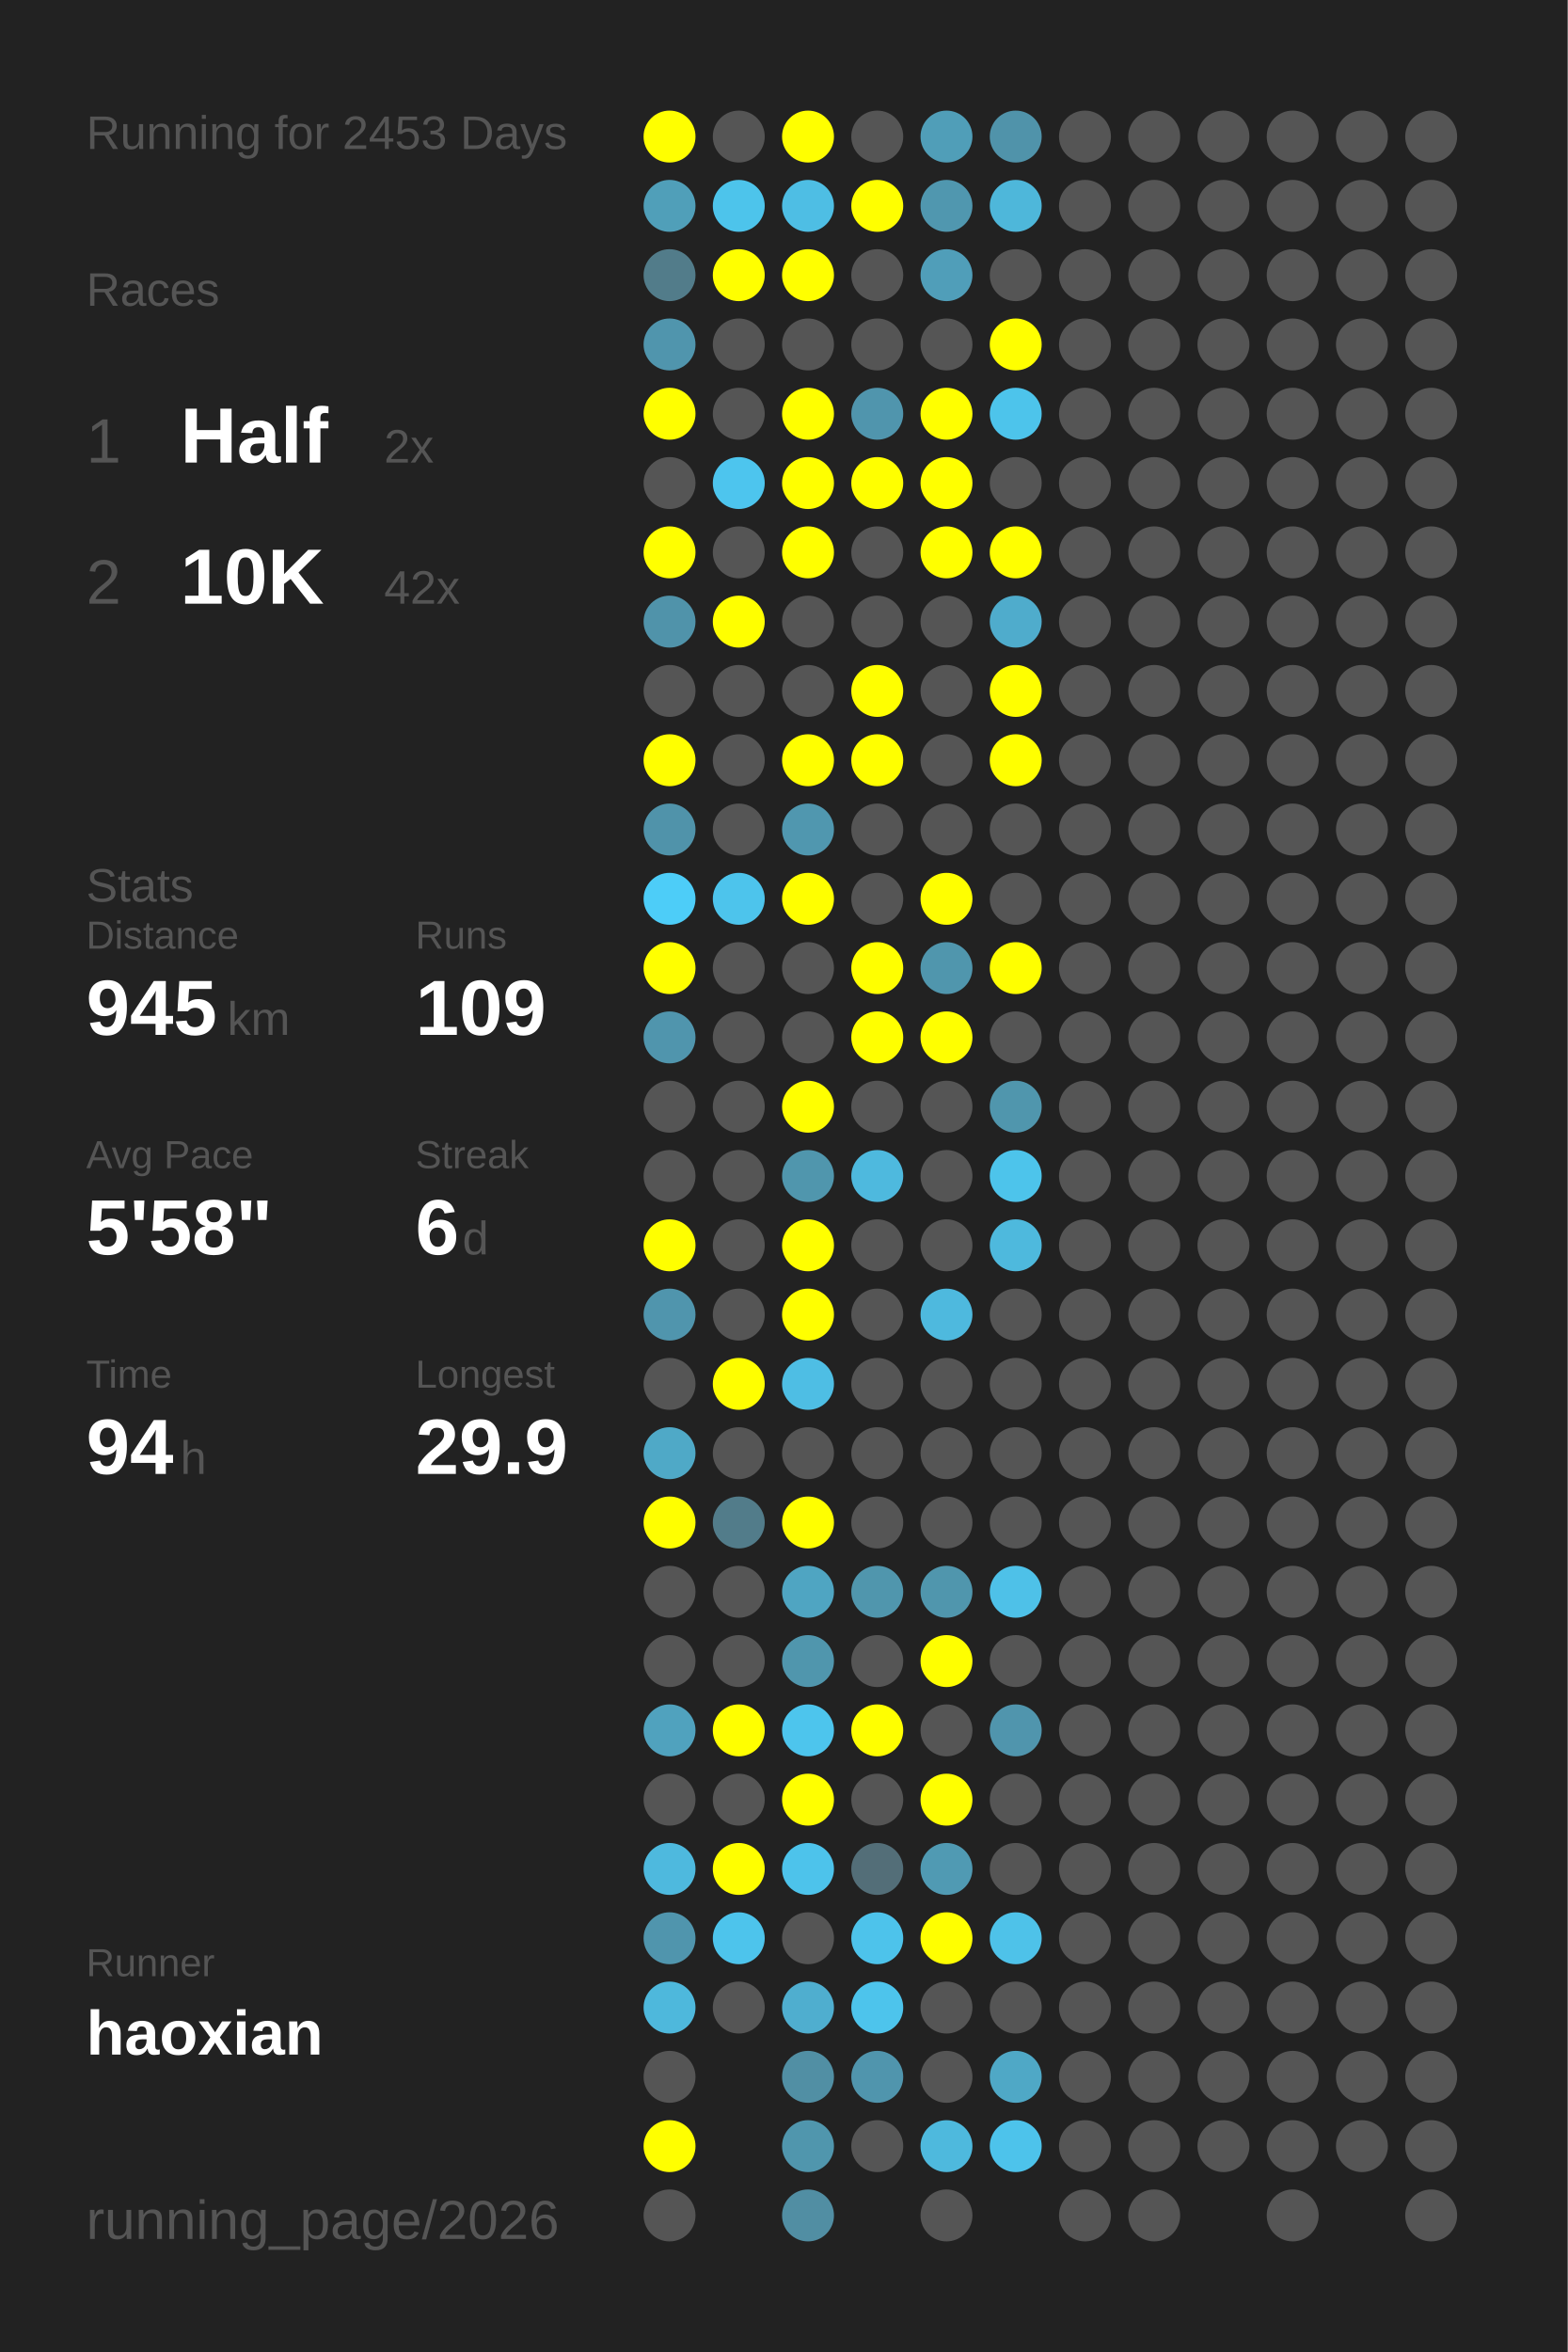
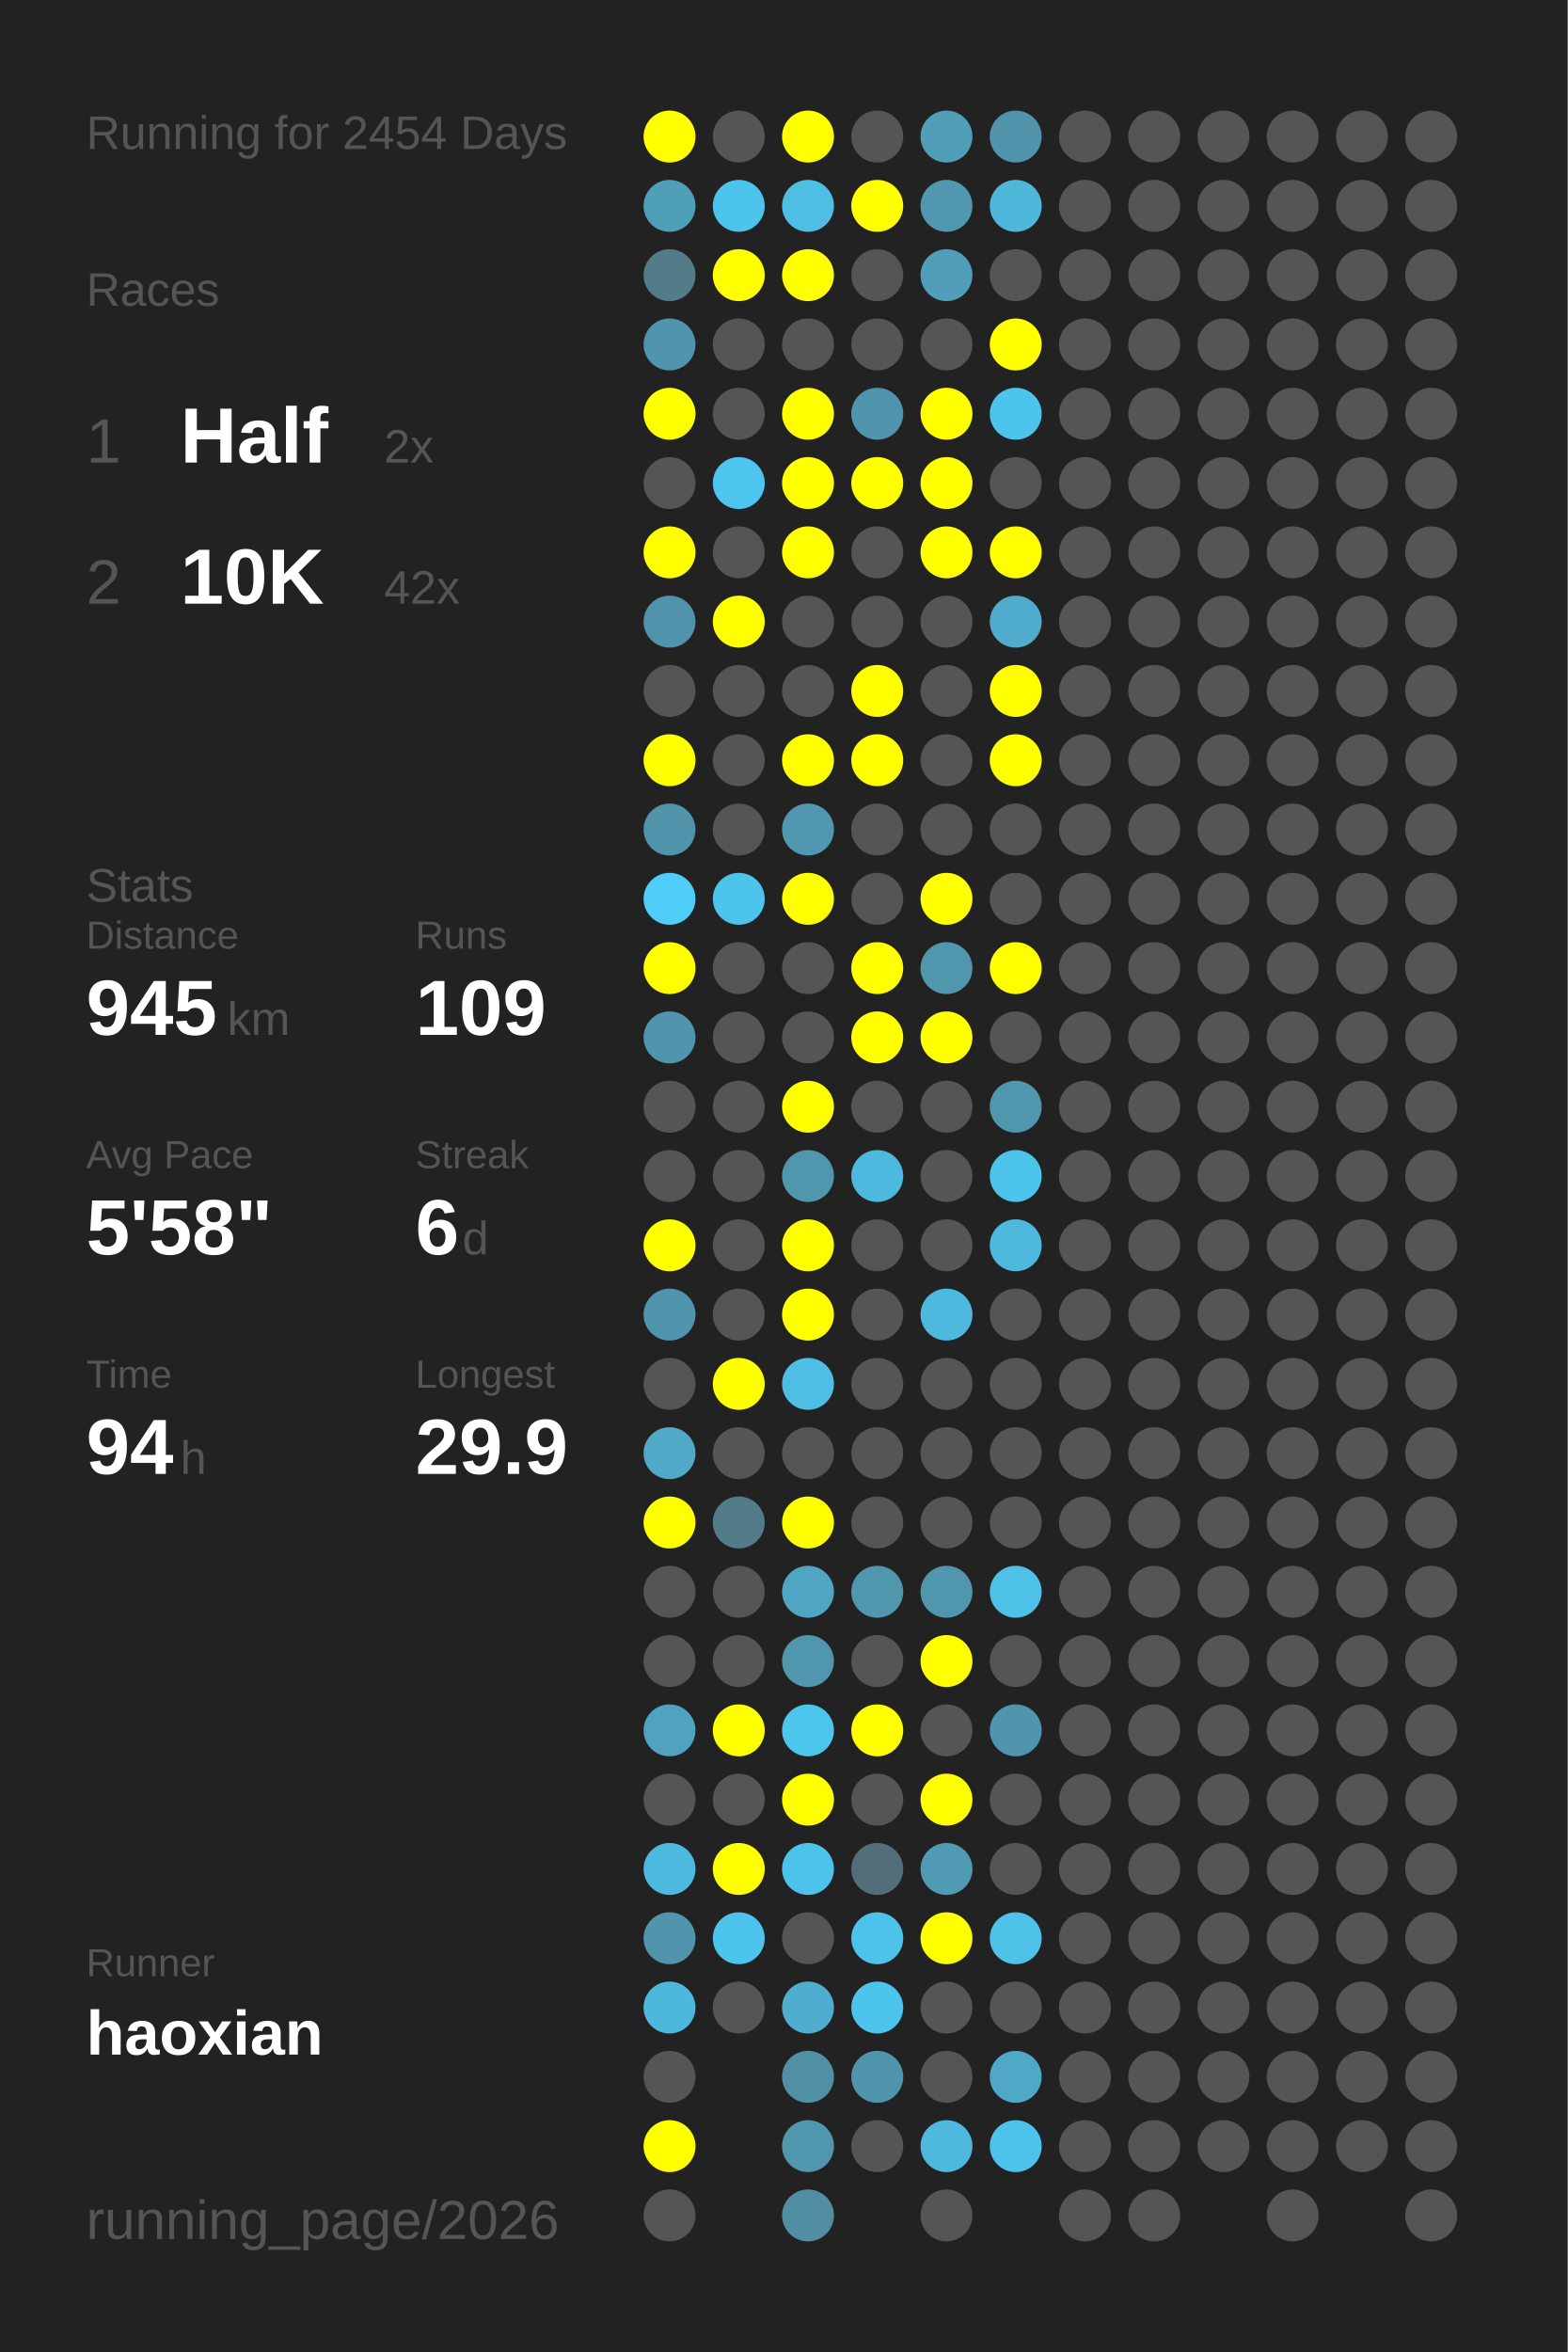
<svg xmlns="http://www.w3.org/2000/svg" baseProfile="full" height="300mm" version="1.1" viewBox="0,0,200,300" width="200mm">
  <defs />
  <rect fill="#222222" height="300" width="200" x="0" y="0" />
-   <text fill="#555555" style="font-size:6px; font-family:Arial;" x="11" y="19">Running for 2453 Days</text>
+   <text fill="#555555" style="font-size:6px; font-family:Arial;" x="11" y="19">Running for 2454 Days</text>
  <text fill="#555555" style="font-size:6px; font-family:Arial;" x="11" y="39">Races</text>
  <text fill="#555555" style="font-size:8px; font-family:Arial;" x="11" y="59">1</text>
  <text fill="#FFFFFF" style="font-size:10px; font-family:Arial; font-weight:bold;" x="23" y="59">Half</text>
  <text fill="#555555" style="font-size:6px; font-family:Arial;" x="49" y="59">2x</text>
  <text fill="#555555" style="font-size:8px; font-family:Arial;" x="11" y="77">2</text>
  <text fill="#FFFFFF" style="font-size:10px; font-family:Arial; font-weight:bold;" x="23" y="77">10K</text>
  <text fill="#555555" style="font-size:6px; font-family:Arial;" x="49" y="77">42x</text>
  <text fill="#555555" style="font-size:6px; font-family:Arial;" x="11" y="115">Stats</text>
  <text fill="#555555" style="font-size:5px; font-family:Arial;" x="11" y="121">Distance</text>
  <text fill="#FFFFFF" style="font-size:10px; font-family:Arial; font-weight:bold;" x="11" y="132">945</text>
  <text fill="#555555" style="font-size:6px; font-family:Arial;" x="29" y="132">km</text>
  <text fill="#555555" style="font-size:5px; font-family:Arial;" x="53" y="121">Runs</text>
  <text fill="#FFFFFF" style="font-size:10px; font-family:Arial; font-weight:bold;" x="53" y="132">109</text>
  <text fill="#555555" style="font-size:5px; font-family:Arial;" x="11" y="149">Avg Pace</text>
  <text fill="#FFFFFF" style="font-size:10px; font-family:Arial; font-weight:bold;" x="11" y="160">5'58"</text>
  <text fill="#555555" style="font-size:5px; font-family:Arial;" x="53" y="149">Streak</text>
  <text fill="#FFFFFF" style="font-size:10px; font-family:Arial; font-weight:bold;" x="53" y="160">6</text>
  <text fill="#555555" style="font-size:6px; font-family:Arial;" x="59" y="160">d</text>
  <text fill="#555555" style="font-size:5px; font-family:Arial;" x="11" y="177">Time</text>
  <text fill="#FFFFFF" style="font-size:10px; font-family:Arial; font-weight:bold;" x="11" y="188">94</text>
  <text fill="#555555" style="font-size:6px; font-family:Arial;" x="23" y="188">h</text>
  <text fill="#555555" style="font-size:5px; font-family:Arial;" x="53" y="177">Longest</text>
  <text fill="#FFFFFF" style="font-size:10px; font-family:Arial; font-weight:bold;" x="53" y="188">29.9</text>
  <text fill="#555555" style="font-size:5px; font-family:Arial;" x="11" y="252.065">Runner</text>
  <text fill="#FFFFFF" style="font-size:8px; font-family:Arial; font-weight:bold;" x="11" y="262.065">haoxian</text>
  <text fill="#555555" style="font-size:7px; font-family:Arial;" x="11" y="285.581">running_page/2026</text>
  <circle cx="85.417" cy="17.419" fill="#FFFF00" r="3.312" />
  <circle cx="85.417" cy="26.258" fill="#509fb9" r="3.312" />
  <circle cx="85.417" cy="35.097" fill="#527c8a" r="3.312" />
  <circle cx="85.417" cy="43.935" fill="#5095ad" r="3.312" />
  <circle cx="85.417" cy="52.774" fill="#FFFF00" r="3.312" />
  <circle cx="85.417" cy="61.613" fill="#555555" r="3.312" />
  <circle cx="85.417" cy="70.452" fill="#FFFF00" r="3.312" />
  <circle cx="85.417" cy="79.29" fill="#5093aa" r="3.312" />
  <circle cx="85.417" cy="88.129" fill="#555555" r="3.312" />
  <circle cx="85.417" cy="96.968" fill="#FFFF00" r="3.312" />
  <circle cx="85.417" cy="105.806" fill="#5093aa" r="3.312" />
  <circle cx="85.417" cy="114.645" fill="#4dcdf8" r="3.312" />
  <circle cx="85.417" cy="123.484" fill="#FFFF00" r="3.312" />
  <circle cx="85.417" cy="132.323" fill="#5095ad" r="3.312" />
  <circle cx="85.417" cy="141.161" fill="#555555" r="3.312" />
  <circle cx="85.417" cy="150" fill="#555555" r="3.312" />
  <circle cx="85.417" cy="158.839" fill="#FFFF00" r="3.312" />
  <circle cx="85.417" cy="167.677" fill="#5095ad" r="3.312" />
  <circle cx="85.417" cy="176.516" fill="#555555" r="3.312" />
  <circle cx="85.417" cy="185.355" fill="#4fa9c7" r="3.312" />
  <circle cx="85.417" cy="194.194" fill="#FFFF00" r="3.312" />
  <circle cx="85.417" cy="203.032" fill="#555555" r="3.312" />
  <circle cx="85.417" cy="211.871" fill="#555555" r="3.312" />
  <circle cx="85.417" cy="220.71" fill="#50a2be" r="3.312" />
  <circle cx="85.417" cy="229.548" fill="#555555" r="3.312" />
  <circle cx="85.417" cy="238.387" fill="#4eb9de" r="3.312" />
  <circle cx="85.417" cy="247.226" fill="#5095ad" r="3.312" />
  <circle cx="85.417" cy="256.065" fill="#4eb8dc" r="3.312" />
  <circle cx="85.417" cy="264.903" fill="#555555" r="3.312" />
  <circle cx="85.417" cy="273.742" fill="#FFFF00" r="3.312" />
  <circle cx="85.417" cy="282.581" fill="#555555" r="3.312" />
  <circle cx="94.25" cy="17.419" fill="#555555" r="3.312" />
  <circle cx="94.25" cy="26.258" fill="#4dc4eb" r="3.312" />
  <circle cx="94.25" cy="35.097" fill="#FFFF00" r="3.312" />
  <circle cx="94.25" cy="43.935" fill="#555555" r="3.312" />
  <circle cx="94.25" cy="52.774" fill="#555555" r="3.312" />
  <circle cx="94.25" cy="61.613" fill="#4dc5ee" r="3.312" />
  <circle cx="94.25" cy="70.452" fill="#555555" r="3.312" />
  <circle cx="94.25" cy="79.29" fill="#FFFF00" r="3.312" />
  <circle cx="94.25" cy="88.129" fill="#555555" r="3.312" />
  <circle cx="94.25" cy="96.968" fill="#555555" r="3.312" />
  <circle cx="94.25" cy="105.806" fill="#555555" r="3.312" />
  <circle cx="94.25" cy="114.645" fill="#4dc4ec" r="3.312" />
  <circle cx="94.25" cy="123.484" fill="#555555" r="3.312" />
  <circle cx="94.25" cy="132.323" fill="#555555" r="3.312" />
  <circle cx="94.25" cy="141.161" fill="#555555" r="3.312" />
  <circle cx="94.25" cy="150" fill="#555555" r="3.312" />
  <circle cx="94.25" cy="158.839" fill="#555555" r="3.312" />
  <circle cx="94.25" cy="167.677" fill="#555555" r="3.312" />
  <circle cx="94.25" cy="176.516" fill="#FFFF00" r="3.312" />
  <circle cx="94.25" cy="185.355" fill="#555555" r="3.312" />
  <circle cx="94.25" cy="194.194" fill="#527c8a" r="3.312" />
  <circle cx="94.25" cy="203.032" fill="#555555" r="3.312" />
  <circle cx="94.25" cy="211.871" fill="#555555" r="3.312" />
  <circle cx="94.25" cy="220.71" fill="#FFFF00" r="3.312" />
  <circle cx="94.25" cy="229.548" fill="#555555" r="3.312" />
  <circle cx="94.25" cy="238.387" fill="#FFFF00" r="3.312" />
  <circle cx="94.25" cy="247.226" fill="#4dc4ec" r="3.312" />
  <circle cx="94.25" cy="256.065" fill="#555555" r="3.312" />
  <circle cx="103.083" cy="17.419" fill="#FFFF00" r="3.312" />
  <circle cx="103.083" cy="26.258" fill="#4ebee4" r="3.312" />
  <circle cx="103.083" cy="35.097" fill="#FFFF00" r="3.312" />
  <circle cx="103.083" cy="43.935" fill="#555555" r="3.312" />
  <circle cx="103.083" cy="52.774" fill="#FFFF00" r="3.312" />
  <circle cx="103.083" cy="61.613" fill="#FFFF00" r="3.312" />
  <circle cx="103.083" cy="70.452" fill="#FFFF00" r="3.312" />
  <circle cx="103.083" cy="79.29" fill="#555555" r="3.312" />
  <circle cx="103.083" cy="88.129" fill="#555555" r="3.312" />
  <circle cx="103.083" cy="96.968" fill="#FFFF00" r="3.312" />
  <circle cx="103.083" cy="105.806" fill="#5097af" r="3.312" />
  <circle cx="103.083" cy="114.645" fill="#FFFF00" r="3.312" />
  <circle cx="103.083" cy="123.484" fill="#555555" r="3.312" />
  <circle cx="103.083" cy="132.323" fill="#555555" r="3.312" />
  <circle cx="103.083" cy="141.161" fill="#FFFF00" r="3.312" />
  <circle cx="103.083" cy="150" fill="#5096ad" r="3.312" />
  <circle cx="103.083" cy="158.839" fill="#FFFF00" r="3.312" />
  <circle cx="103.083" cy="167.677" fill="#FFFF00" r="3.312" />
  <circle cx="103.083" cy="176.516" fill="#4ebee4" r="3.312" />
  <circle cx="103.083" cy="185.355" fill="#555555" r="3.312" />
  <circle cx="103.083" cy="194.194" fill="#FFFF00" r="3.312" />
  <circle cx="103.083" cy="203.032" fill="#4fa5c2" r="3.312" />
  <circle cx="103.083" cy="211.871" fill="#5096ad" r="3.312" />
  <circle cx="103.083" cy="220.71" fill="#4dc5ed" r="3.312" />
  <circle cx="103.083" cy="229.548" fill="#FFFF00" r="3.312" />
  <circle cx="103.083" cy="238.387" fill="#4dc3eb" r="3.312" />
  <circle cx="103.083" cy="247.226" fill="#555555" r="3.312" />
  <circle cx="103.083" cy="256.065" fill="#4faecf" r="3.312" />
  <circle cx="103.083" cy="264.903" fill="#518fa4" r="3.312" />
  <circle cx="103.083" cy="273.742" fill="#5096ad" r="3.312" />
  <circle cx="103.083" cy="282.581" fill="#518ea3" r="3.312" />
  <circle cx="111.917" cy="17.419" fill="#555555" r="3.312" />
  <circle cx="111.917" cy="26.258" fill="#FFFF00" r="3.312" />
  <circle cx="111.917" cy="35.097" fill="#555555" r="3.312" />
  <circle cx="111.917" cy="43.935" fill="#555555" r="3.312" />
  <circle cx="111.917" cy="52.774" fill="#5095ad" r="3.312" />
  <circle cx="111.917" cy="61.613" fill="#FFFF00" r="3.312" />
  <circle cx="111.917" cy="70.452" fill="#555555" r="3.312" />
  <circle cx="111.917" cy="79.29" fill="#555555" r="3.312" />
  <circle cx="111.917" cy="88.129" fill="#FFFF00" r="3.312" />
  <circle cx="111.917" cy="96.968" fill="#FFFF00" r="3.312" />
  <circle cx="111.917" cy="105.806" fill="#555555" r="3.312" />
  <circle cx="111.917" cy="114.645" fill="#555555" r="3.312" />
  <circle cx="111.917" cy="123.484" fill="#FFFF00" r="3.312" />
  <circle cx="111.917" cy="132.323" fill="#FFFF00" r="3.312" />
  <circle cx="111.917" cy="141.161" fill="#555555" r="3.312" />
  <circle cx="111.917" cy="150" fill="#4eb9de" r="3.312" />
  <circle cx="111.917" cy="158.839" fill="#555555" r="3.312" />
  <circle cx="111.917" cy="167.677" fill="#555555" r="3.312" />
  <circle cx="111.917" cy="176.516" fill="#555555" r="3.312" />
  <circle cx="111.917" cy="185.355" fill="#555555" r="3.312" />
  <circle cx="111.917" cy="194.194" fill="#555555" r="3.312" />
  <circle cx="111.917" cy="203.032" fill="#5096ad" r="3.312" />
  <circle cx="111.917" cy="211.871" fill="#555555" r="3.312" />
  <circle cx="111.917" cy="220.71" fill="#FFFF00" r="3.312" />
  <circle cx="111.917" cy="229.548" fill="#555555" r="3.312" />
  <circle cx="111.917" cy="238.387" fill="#536e78" r="3.312" />
  <circle cx="111.917" cy="247.226" fill="#4dc3eb" r="3.312" />
  <circle cx="111.917" cy="256.065" fill="#4dc4ec" r="3.312" />
  <circle cx="111.917" cy="264.903" fill="#5095ad" r="3.312" />
  <circle cx="111.917" cy="273.742" fill="#555555" r="3.312" />
  <circle cx="120.75" cy="17.419" fill="#509eb8" r="3.312" />
  <circle cx="120.75" cy="26.258" fill="#5097af" r="3.312" />
  <circle cx="120.75" cy="35.097" fill="#509eb9" r="3.312" />
  <circle cx="120.75" cy="43.935" fill="#555555" r="3.312" />
  <circle cx="120.75" cy="52.774" fill="#FFFF00" r="3.312" />
  <circle cx="120.75" cy="61.613" fill="#FFFF00" r="3.312" />
  <circle cx="120.75" cy="70.452" fill="#FFFF00" r="3.312" />
  <circle cx="120.75" cy="79.29" fill="#555555" r="3.312" />
  <circle cx="120.75" cy="88.129" fill="#555555" r="3.312" />
  <circle cx="120.75" cy="96.968" fill="#555555" r="3.312" />
  <circle cx="120.75" cy="105.806" fill="#555555" r="3.312" />
  <circle cx="120.75" cy="114.645" fill="#FFFF00" r="3.312" />
  <circle cx="120.75" cy="123.484" fill="#5096ad" r="3.312" />
  <circle cx="120.75" cy="132.323" fill="#FFFF00" r="3.312" />
  <circle cx="120.75" cy="141.161" fill="#555555" r="3.312" />
  <circle cx="120.75" cy="150" fill="#555555" r="3.312" />
  <circle cx="120.75" cy="158.839" fill="#555555" r="3.312" />
  <circle cx="120.75" cy="167.677" fill="#4eb9de" r="3.312" />
  <circle cx="120.75" cy="176.516" fill="#555555" r="3.312" />
  <circle cx="120.75" cy="185.355" fill="#555555" r="3.312" />
  <circle cx="120.75" cy="194.194" fill="#555555" r="3.312" />
  <circle cx="120.75" cy="203.032" fill="#5096ad" r="3.312" />
  <circle cx="120.75" cy="211.871" fill="#FFFF00" r="3.312" />
  <circle cx="120.75" cy="220.71" fill="#555555" r="3.312" />
  <circle cx="120.75" cy="229.548" fill="#FFFF00" r="3.312" />
  <circle cx="120.75" cy="238.387" fill="#509ab3" r="3.312" />
  <circle cx="120.75" cy="247.226" fill="#FFFF00" r="3.312" />
  <circle cx="120.75" cy="256.065" fill="#555555" r="3.312" />
  <circle cx="120.75" cy="264.903" fill="#555555" r="3.312" />
  <circle cx="120.75" cy="273.742" fill="#4eb9dd" r="3.312" />
  <circle cx="120.75" cy="282.581" fill="#555555" r="3.312" />
  <circle cx="129.583" cy="17.419" fill="#5093aa" r="3.312" />
  <circle cx="129.583" cy="26.258" fill="#4eb7da" r="3.312" />
  <circle cx="129.583" cy="35.097" fill="#555555" r="3.312" />
  <circle cx="129.583" cy="43.935" fill="#FFFF00" r="3.312" />
  <circle cx="129.583" cy="52.774" fill="#4dc4eb" r="3.312" />
  <circle cx="129.583" cy="61.613" fill="#555555" r="3.312" />
  <circle cx="129.583" cy="70.452" fill="#FFFF00" r="3.312" />
  <circle cx="129.583" cy="79.29" fill="#4faccc" r="3.312" />
  <circle cx="129.583" cy="88.129" fill="#FFFF00" r="3.312" />
  <circle cx="129.583" cy="96.968" fill="#FFFF00" r="3.312" />
  <circle cx="129.583" cy="105.806" fill="#555555" r="3.312" />
  <circle cx="129.583" cy="114.645" fill="#555555" r="3.312" />
  <circle cx="129.583" cy="123.484" fill="#FFFF00" r="3.312" />
  <circle cx="129.583" cy="132.323" fill="#555555" r="3.312" />
  <circle cx="129.583" cy="141.161" fill="#5096ad" r="3.312" />
  <circle cx="129.583" cy="150" fill="#4dc4eb" r="3.312" />
  <circle cx="129.583" cy="158.839" fill="#4eb9dd" r="3.312" />
  <circle cx="129.583" cy="167.677" fill="#555555" r="3.312" />
  <circle cx="129.583" cy="176.516" fill="#555555" r="3.312" />
  <circle cx="129.583" cy="185.355" fill="#555555" r="3.312" />
  <circle cx="129.583" cy="194.194" fill="#555555" r="3.312" />
  <circle cx="129.583" cy="203.032" fill="#4ec1e8" r="3.312" />
  <circle cx="129.583" cy="211.871" fill="#555555" r="3.312" />
  <circle cx="129.583" cy="220.71" fill="#5095ad" r="3.312" />
  <circle cx="129.583" cy="229.548" fill="#555555" r="3.312" />
  <circle cx="129.583" cy="238.387" fill="#555555" r="3.312" />
  <circle cx="129.583" cy="247.226" fill="#4ec2e9" r="3.312" />
  <circle cx="129.583" cy="256.065" fill="#555555" r="3.312" />
  <circle cx="129.583" cy="264.903" fill="#4fa8c6" r="3.312" />
  <circle cx="129.583" cy="273.742" fill="#4dc3eb" r="3.312" />
  <circle cx="138.417" cy="17.419" fill="#555555" r="3.312" />
  <circle cx="138.417" cy="26.258" fill="#555555" r="3.312" />
  <circle cx="138.417" cy="35.097" fill="#555555" r="3.312" />
  <circle cx="138.417" cy="43.935" fill="#555555" r="3.312" />
  <circle cx="138.417" cy="52.774" fill="#555555" r="3.312" />
  <circle cx="138.417" cy="61.613" fill="#555555" r="3.312" />
  <circle cx="138.417" cy="70.452" fill="#555555" r="3.312" />
  <circle cx="138.417" cy="79.29" fill="#555555" r="3.312" />
  <circle cx="138.417" cy="88.129" fill="#555555" r="3.312" />
  <circle cx="138.417" cy="96.968" fill="#555555" r="3.312" />
  <circle cx="138.417" cy="105.806" fill="#555555" r="3.312" />
  <circle cx="138.417" cy="114.645" fill="#555555" r="3.312" />
  <circle cx="138.417" cy="123.484" fill="#555555" r="3.312" />
  <circle cx="138.417" cy="132.323" fill="#555555" r="3.312" />
  <circle cx="138.417" cy="141.161" fill="#555555" r="3.312" />
  <circle cx="138.417" cy="150" fill="#555555" r="3.312" />
  <circle cx="138.417" cy="158.839" fill="#555555" r="3.312" />
  <circle cx="138.417" cy="167.677" fill="#555555" r="3.312" />
  <circle cx="138.417" cy="176.516" fill="#555555" r="3.312" />
  <circle cx="138.417" cy="185.355" fill="#555555" r="3.312" />
  <circle cx="138.417" cy="194.194" fill="#555555" r="3.312" />
  <circle cx="138.417" cy="203.032" fill="#555555" r="3.312" />
  <circle cx="138.417" cy="211.871" fill="#555555" r="3.312" />
  <circle cx="138.417" cy="220.71" fill="#555555" r="3.312" />
  <circle cx="138.417" cy="229.548" fill="#555555" r="3.312" />
  <circle cx="138.417" cy="238.387" fill="#555555" r="3.312" />
  <circle cx="138.417" cy="247.226" fill="#555555" r="3.312" />
  <circle cx="138.417" cy="256.065" fill="#555555" r="3.312" />
  <circle cx="138.417" cy="264.903" fill="#555555" r="3.312" />
  <circle cx="138.417" cy="273.742" fill="#555555" r="3.312" />
  <circle cx="138.417" cy="282.581" fill="#555555" r="3.312" />
  <circle cx="147.25" cy="17.419" fill="#555555" r="3.312" />
  <circle cx="147.25" cy="26.258" fill="#555555" r="3.312" />
  <circle cx="147.25" cy="35.097" fill="#555555" r="3.312" />
  <circle cx="147.25" cy="43.935" fill="#555555" r="3.312" />
  <circle cx="147.25" cy="52.774" fill="#555555" r="3.312" />
  <circle cx="147.25" cy="61.613" fill="#555555" r="3.312" />
  <circle cx="147.25" cy="70.452" fill="#555555" r="3.312" />
  <circle cx="147.25" cy="79.29" fill="#555555" r="3.312" />
  <circle cx="147.25" cy="88.129" fill="#555555" r="3.312" />
  <circle cx="147.25" cy="96.968" fill="#555555" r="3.312" />
  <circle cx="147.25" cy="105.806" fill="#555555" r="3.312" />
  <circle cx="147.25" cy="114.645" fill="#555555" r="3.312" />
  <circle cx="147.25" cy="123.484" fill="#555555" r="3.312" />
  <circle cx="147.25" cy="132.323" fill="#555555" r="3.312" />
  <circle cx="147.25" cy="141.161" fill="#555555" r="3.312" />
  <circle cx="147.25" cy="150" fill="#555555" r="3.312" />
  <circle cx="147.25" cy="158.839" fill="#555555" r="3.312" />
  <circle cx="147.25" cy="167.677" fill="#555555" r="3.312" />
  <circle cx="147.25" cy="176.516" fill="#555555" r="3.312" />
  <circle cx="147.25" cy="185.355" fill="#555555" r="3.312" />
  <circle cx="147.25" cy="194.194" fill="#555555" r="3.312" />
  <circle cx="147.25" cy="203.032" fill="#555555" r="3.312" />
  <circle cx="147.25" cy="211.871" fill="#555555" r="3.312" />
  <circle cx="147.25" cy="220.71" fill="#555555" r="3.312" />
  <circle cx="147.25" cy="229.548" fill="#555555" r="3.312" />
  <circle cx="147.25" cy="238.387" fill="#555555" r="3.312" />
  <circle cx="147.25" cy="247.226" fill="#555555" r="3.312" />
  <circle cx="147.25" cy="256.065" fill="#555555" r="3.312" />
  <circle cx="147.25" cy="264.903" fill="#555555" r="3.312" />
  <circle cx="147.25" cy="273.742" fill="#555555" r="3.312" />
  <circle cx="147.25" cy="282.581" fill="#555555" r="3.312" />
  <circle cx="156.083" cy="17.419" fill="#555555" r="3.312" />
  <circle cx="156.083" cy="26.258" fill="#555555" r="3.312" />
  <circle cx="156.083" cy="35.097" fill="#555555" r="3.312" />
  <circle cx="156.083" cy="43.935" fill="#555555" r="3.312" />
  <circle cx="156.083" cy="52.774" fill="#555555" r="3.312" />
  <circle cx="156.083" cy="61.613" fill="#555555" r="3.312" />
  <circle cx="156.083" cy="70.452" fill="#555555" r="3.312" />
  <circle cx="156.083" cy="79.29" fill="#555555" r="3.312" />
  <circle cx="156.083" cy="88.129" fill="#555555" r="3.312" />
  <circle cx="156.083" cy="96.968" fill="#555555" r="3.312" />
  <circle cx="156.083" cy="105.806" fill="#555555" r="3.312" />
  <circle cx="156.083" cy="114.645" fill="#555555" r="3.312" />
  <circle cx="156.083" cy="123.484" fill="#555555" r="3.312" />
  <circle cx="156.083" cy="132.323" fill="#555555" r="3.312" />
  <circle cx="156.083" cy="141.161" fill="#555555" r="3.312" />
  <circle cx="156.083" cy="150" fill="#555555" r="3.312" />
  <circle cx="156.083" cy="158.839" fill="#555555" r="3.312" />
  <circle cx="156.083" cy="167.677" fill="#555555" r="3.312" />
  <circle cx="156.083" cy="176.516" fill="#555555" r="3.312" />
  <circle cx="156.083" cy="185.355" fill="#555555" r="3.312" />
  <circle cx="156.083" cy="194.194" fill="#555555" r="3.312" />
  <circle cx="156.083" cy="203.032" fill="#555555" r="3.312" />
  <circle cx="156.083" cy="211.871" fill="#555555" r="3.312" />
  <circle cx="156.083" cy="220.71" fill="#555555" r="3.312" />
  <circle cx="156.083" cy="229.548" fill="#555555" r="3.312" />
  <circle cx="156.083" cy="238.387" fill="#555555" r="3.312" />
  <circle cx="156.083" cy="247.226" fill="#555555" r="3.312" />
  <circle cx="156.083" cy="256.065" fill="#555555" r="3.312" />
  <circle cx="156.083" cy="264.903" fill="#555555" r="3.312" />
  <circle cx="156.083" cy="273.742" fill="#555555" r="3.312" />
  <circle cx="164.917" cy="17.419" fill="#555555" r="3.312" />
  <circle cx="164.917" cy="26.258" fill="#555555" r="3.312" />
  <circle cx="164.917" cy="35.097" fill="#555555" r="3.312" />
  <circle cx="164.917" cy="43.935" fill="#555555" r="3.312" />
  <circle cx="164.917" cy="52.774" fill="#555555" r="3.312" />
  <circle cx="164.917" cy="61.613" fill="#555555" r="3.312" />
  <circle cx="164.917" cy="70.452" fill="#555555" r="3.312" />
  <circle cx="164.917" cy="79.29" fill="#555555" r="3.312" />
  <circle cx="164.917" cy="88.129" fill="#555555" r="3.312" />
  <circle cx="164.917" cy="96.968" fill="#555555" r="3.312" />
  <circle cx="164.917" cy="105.806" fill="#555555" r="3.312" />
  <circle cx="164.917" cy="114.645" fill="#555555" r="3.312" />
  <circle cx="164.917" cy="123.484" fill="#555555" r="3.312" />
  <circle cx="164.917" cy="132.323" fill="#555555" r="3.312" />
  <circle cx="164.917" cy="141.161" fill="#555555" r="3.312" />
  <circle cx="164.917" cy="150" fill="#555555" r="3.312" />
  <circle cx="164.917" cy="158.839" fill="#555555" r="3.312" />
  <circle cx="164.917" cy="167.677" fill="#555555" r="3.312" />
  <circle cx="164.917" cy="176.516" fill="#555555" r="3.312" />
  <circle cx="164.917" cy="185.355" fill="#555555" r="3.312" />
  <circle cx="164.917" cy="194.194" fill="#555555" r="3.312" />
  <circle cx="164.917" cy="203.032" fill="#555555" r="3.312" />
  <circle cx="164.917" cy="211.871" fill="#555555" r="3.312" />
  <circle cx="164.917" cy="220.71" fill="#555555" r="3.312" />
  <circle cx="164.917" cy="229.548" fill="#555555" r="3.312" />
  <circle cx="164.917" cy="238.387" fill="#555555" r="3.312" />
  <circle cx="164.917" cy="247.226" fill="#555555" r="3.312" />
  <circle cx="164.917" cy="256.065" fill="#555555" r="3.312" />
  <circle cx="164.917" cy="264.903" fill="#555555" r="3.312" />
  <circle cx="164.917" cy="273.742" fill="#555555" r="3.312" />
  <circle cx="164.917" cy="282.581" fill="#555555" r="3.312" />
  <circle cx="173.75" cy="17.419" fill="#555555" r="3.312" />
  <circle cx="173.75" cy="26.258" fill="#555555" r="3.312" />
  <circle cx="173.75" cy="35.097" fill="#555555" r="3.312" />
  <circle cx="173.75" cy="43.935" fill="#555555" r="3.312" />
  <circle cx="173.75" cy="52.774" fill="#555555" r="3.312" />
  <circle cx="173.75" cy="61.613" fill="#555555" r="3.312" />
  <circle cx="173.75" cy="70.452" fill="#555555" r="3.312" />
  <circle cx="173.75" cy="79.29" fill="#555555" r="3.312" />
  <circle cx="173.75" cy="88.129" fill="#555555" r="3.312" />
  <circle cx="173.75" cy="96.968" fill="#555555" r="3.312" />
  <circle cx="173.75" cy="105.806" fill="#555555" r="3.312" />
  <circle cx="173.75" cy="114.645" fill="#555555" r="3.312" />
  <circle cx="173.75" cy="123.484" fill="#555555" r="3.312" />
  <circle cx="173.75" cy="132.323" fill="#555555" r="3.312" />
  <circle cx="173.75" cy="141.161" fill="#555555" r="3.312" />
  <circle cx="173.75" cy="150" fill="#555555" r="3.312" />
  <circle cx="173.75" cy="158.839" fill="#555555" r="3.312" />
  <circle cx="173.75" cy="167.677" fill="#555555" r="3.312" />
  <circle cx="173.75" cy="176.516" fill="#555555" r="3.312" />
  <circle cx="173.75" cy="185.355" fill="#555555" r="3.312" />
  <circle cx="173.75" cy="194.194" fill="#555555" r="3.312" />
  <circle cx="173.75" cy="203.032" fill="#555555" r="3.312" />
  <circle cx="173.75" cy="211.871" fill="#555555" r="3.312" />
  <circle cx="173.75" cy="220.71" fill="#555555" r="3.312" />
  <circle cx="173.75" cy="229.548" fill="#555555" r="3.312" />
  <circle cx="173.75" cy="238.387" fill="#555555" r="3.312" />
  <circle cx="173.75" cy="247.226" fill="#555555" r="3.312" />
  <circle cx="173.75" cy="256.065" fill="#555555" r="3.312" />
  <circle cx="173.75" cy="264.903" fill="#555555" r="3.312" />
  <circle cx="173.75" cy="273.742" fill="#555555" r="3.312" />
  <circle cx="182.583" cy="17.419" fill="#555555" r="3.312" />
  <circle cx="182.583" cy="26.258" fill="#555555" r="3.312" />
  <circle cx="182.583" cy="35.097" fill="#555555" r="3.312" />
  <circle cx="182.583" cy="43.935" fill="#555555" r="3.312" />
  <circle cx="182.583" cy="52.774" fill="#555555" r="3.312" />
  <circle cx="182.583" cy="61.613" fill="#555555" r="3.312" />
  <circle cx="182.583" cy="70.452" fill="#555555" r="3.312" />
  <circle cx="182.583" cy="79.29" fill="#555555" r="3.312" />
  <circle cx="182.583" cy="88.129" fill="#555555" r="3.312" />
  <circle cx="182.583" cy="96.968" fill="#555555" r="3.312" />
  <circle cx="182.583" cy="105.806" fill="#555555" r="3.312" />
  <circle cx="182.583" cy="114.645" fill="#555555" r="3.312" />
  <circle cx="182.583" cy="123.484" fill="#555555" r="3.312" />
  <circle cx="182.583" cy="132.323" fill="#555555" r="3.312" />
  <circle cx="182.583" cy="141.161" fill="#555555" r="3.312" />
  <circle cx="182.583" cy="150" fill="#555555" r="3.312" />
  <circle cx="182.583" cy="158.839" fill="#555555" r="3.312" />
  <circle cx="182.583" cy="167.677" fill="#555555" r="3.312" />
  <circle cx="182.583" cy="176.516" fill="#555555" r="3.312" />
  <circle cx="182.583" cy="185.355" fill="#555555" r="3.312" />
  <circle cx="182.583" cy="194.194" fill="#555555" r="3.312" />
  <circle cx="182.583" cy="203.032" fill="#555555" r="3.312" />
  <circle cx="182.583" cy="211.871" fill="#555555" r="3.312" />
  <circle cx="182.583" cy="220.71" fill="#555555" r="3.312" />
  <circle cx="182.583" cy="229.548" fill="#555555" r="3.312" />
  <circle cx="182.583" cy="238.387" fill="#555555" r="3.312" />
  <circle cx="182.583" cy="247.226" fill="#555555" r="3.312" />
  <circle cx="182.583" cy="256.065" fill="#555555" r="3.312" />
  <circle cx="182.583" cy="264.903" fill="#555555" r="3.312" />
  <circle cx="182.583" cy="273.742" fill="#555555" r="3.312" />
  <circle cx="182.583" cy="282.581" fill="#555555" r="3.312" />
</svg>
